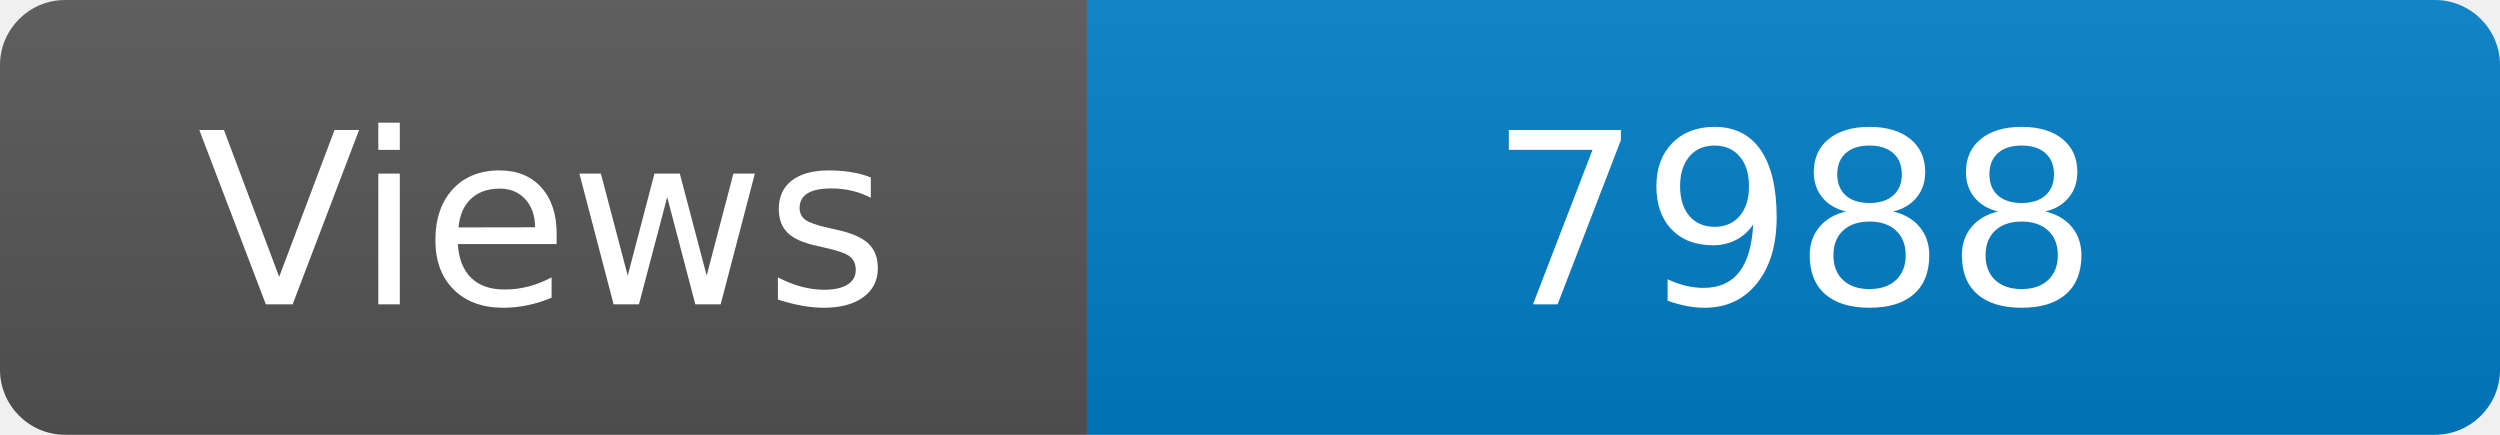
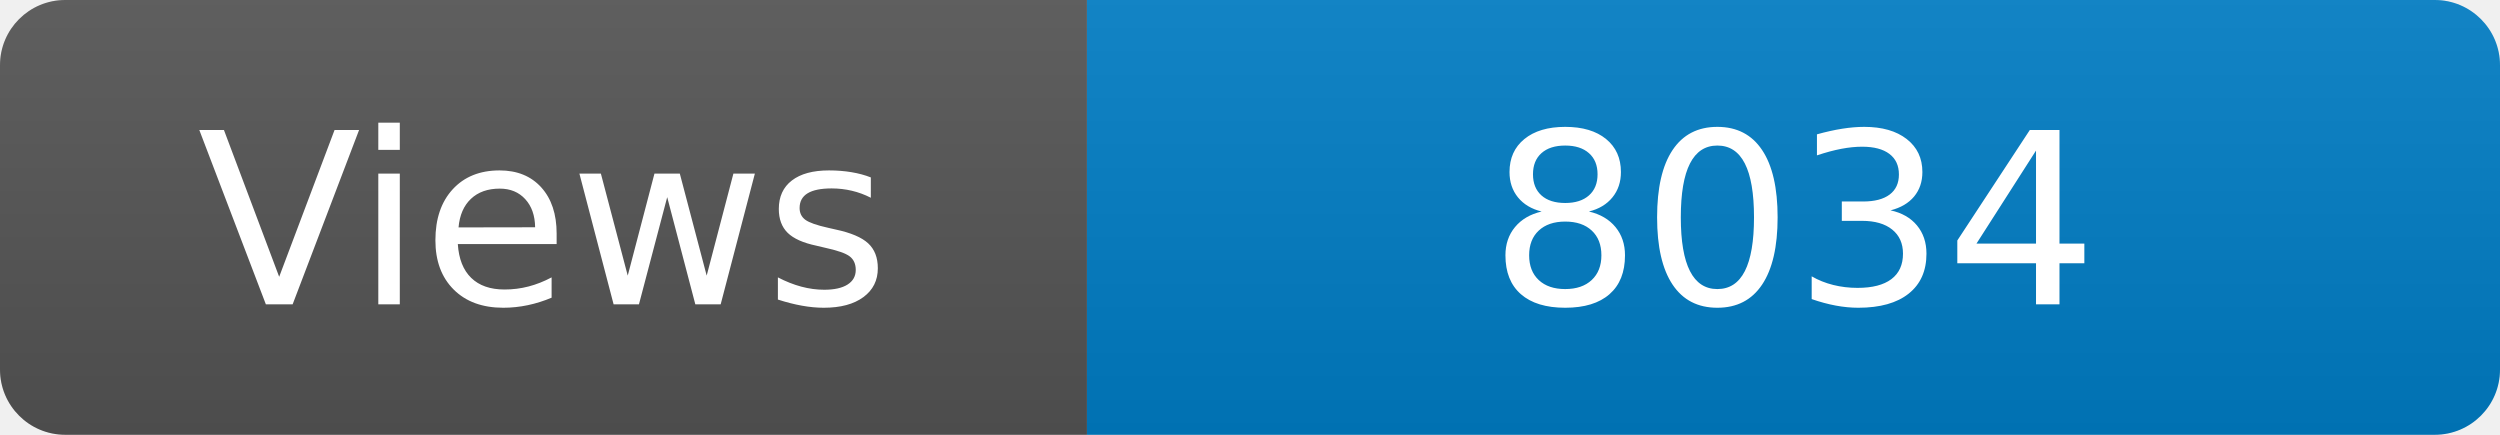
<svg xmlns="http://www.w3.org/2000/svg" width="115" height="20" role="img" aria-label="Maintained?: yes">
  <linearGradient id="s" x2="0" y2="100%">
    <stop offset="0" stop-color="#bbb" stop-opacity=".1" />
    <stop offset="1" stop-opacity=".1" />
  </linearGradient>
  <clipPath id="r">
    <rect width="115" height="20" rx="3" fill="#fff" />
  </clipPath>
  <g clip-path="url(#r)">
    <rect width="50" height="20" fill="#555" />
    <rect x="50" width="160" height="20" fill="#007ec6" />
    <rect width="115" height="20" fill="url(#s)" />
  </g>
  <g fill="#fff" text-anchor="middle" font-family="Verdana,Geneva,DejaVu Sans,sans-serif" font-size="110">
    <text x="250" y="140" transform="scale(.1)" fill="#fff">Views</text>
-     <text x="825" y="140" transform="scale(.1)" fill="#fff">7988</text>
+     <text x="825" y="140" transform="scale(.1)" fill="#fff">8034</text>
  </g>
</svg>
